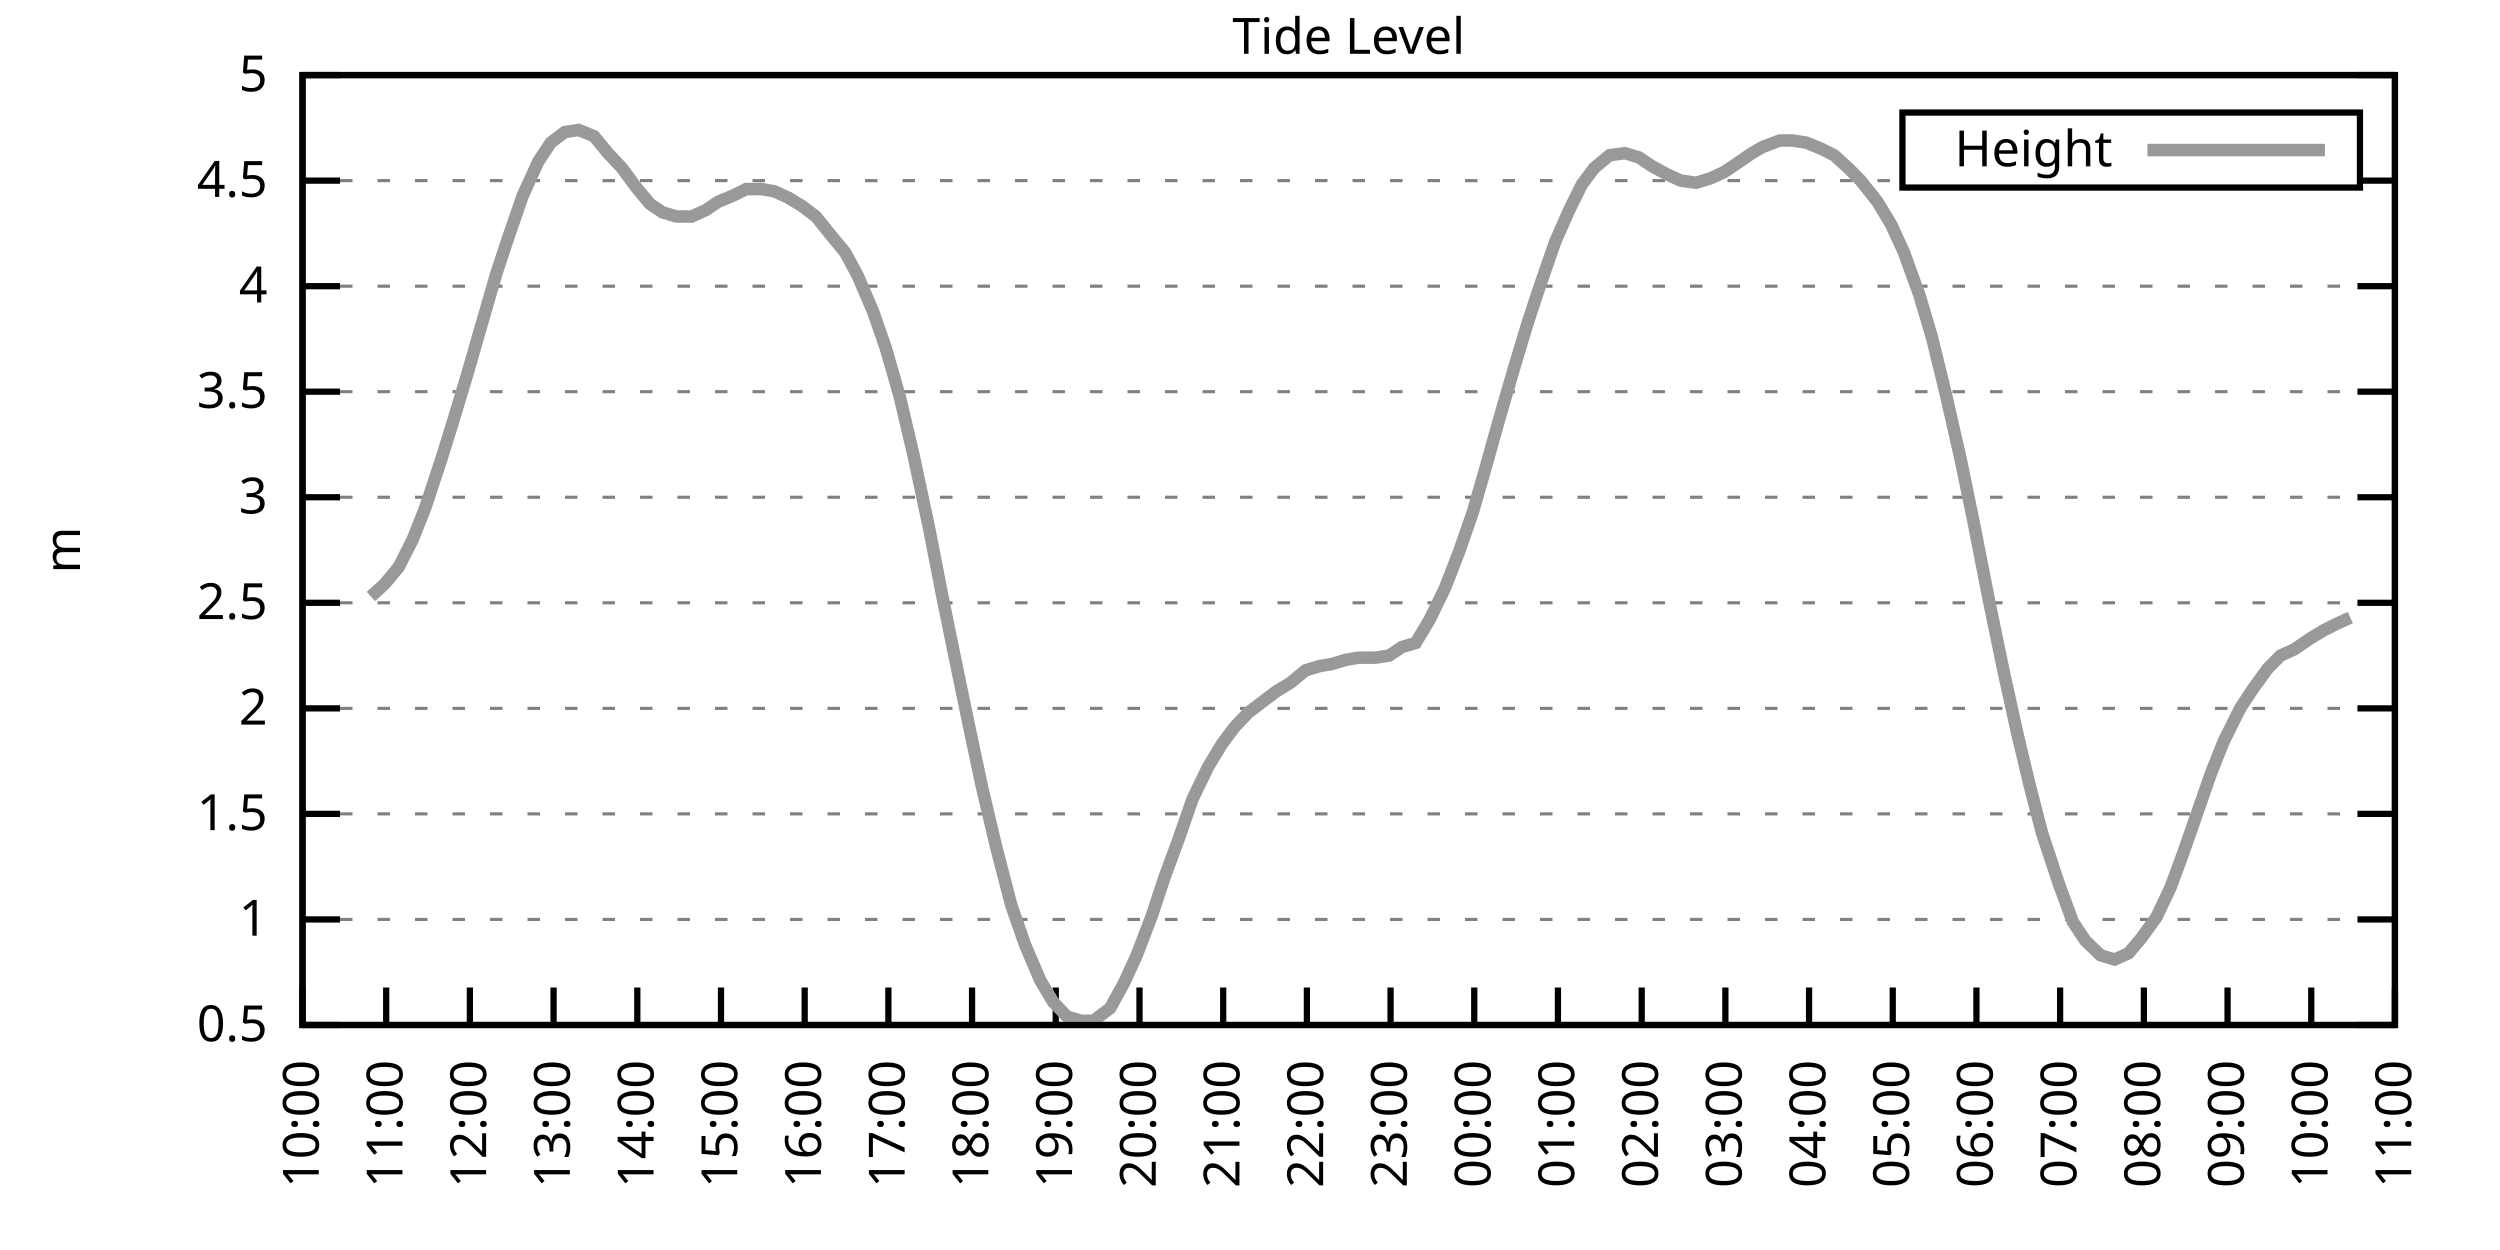
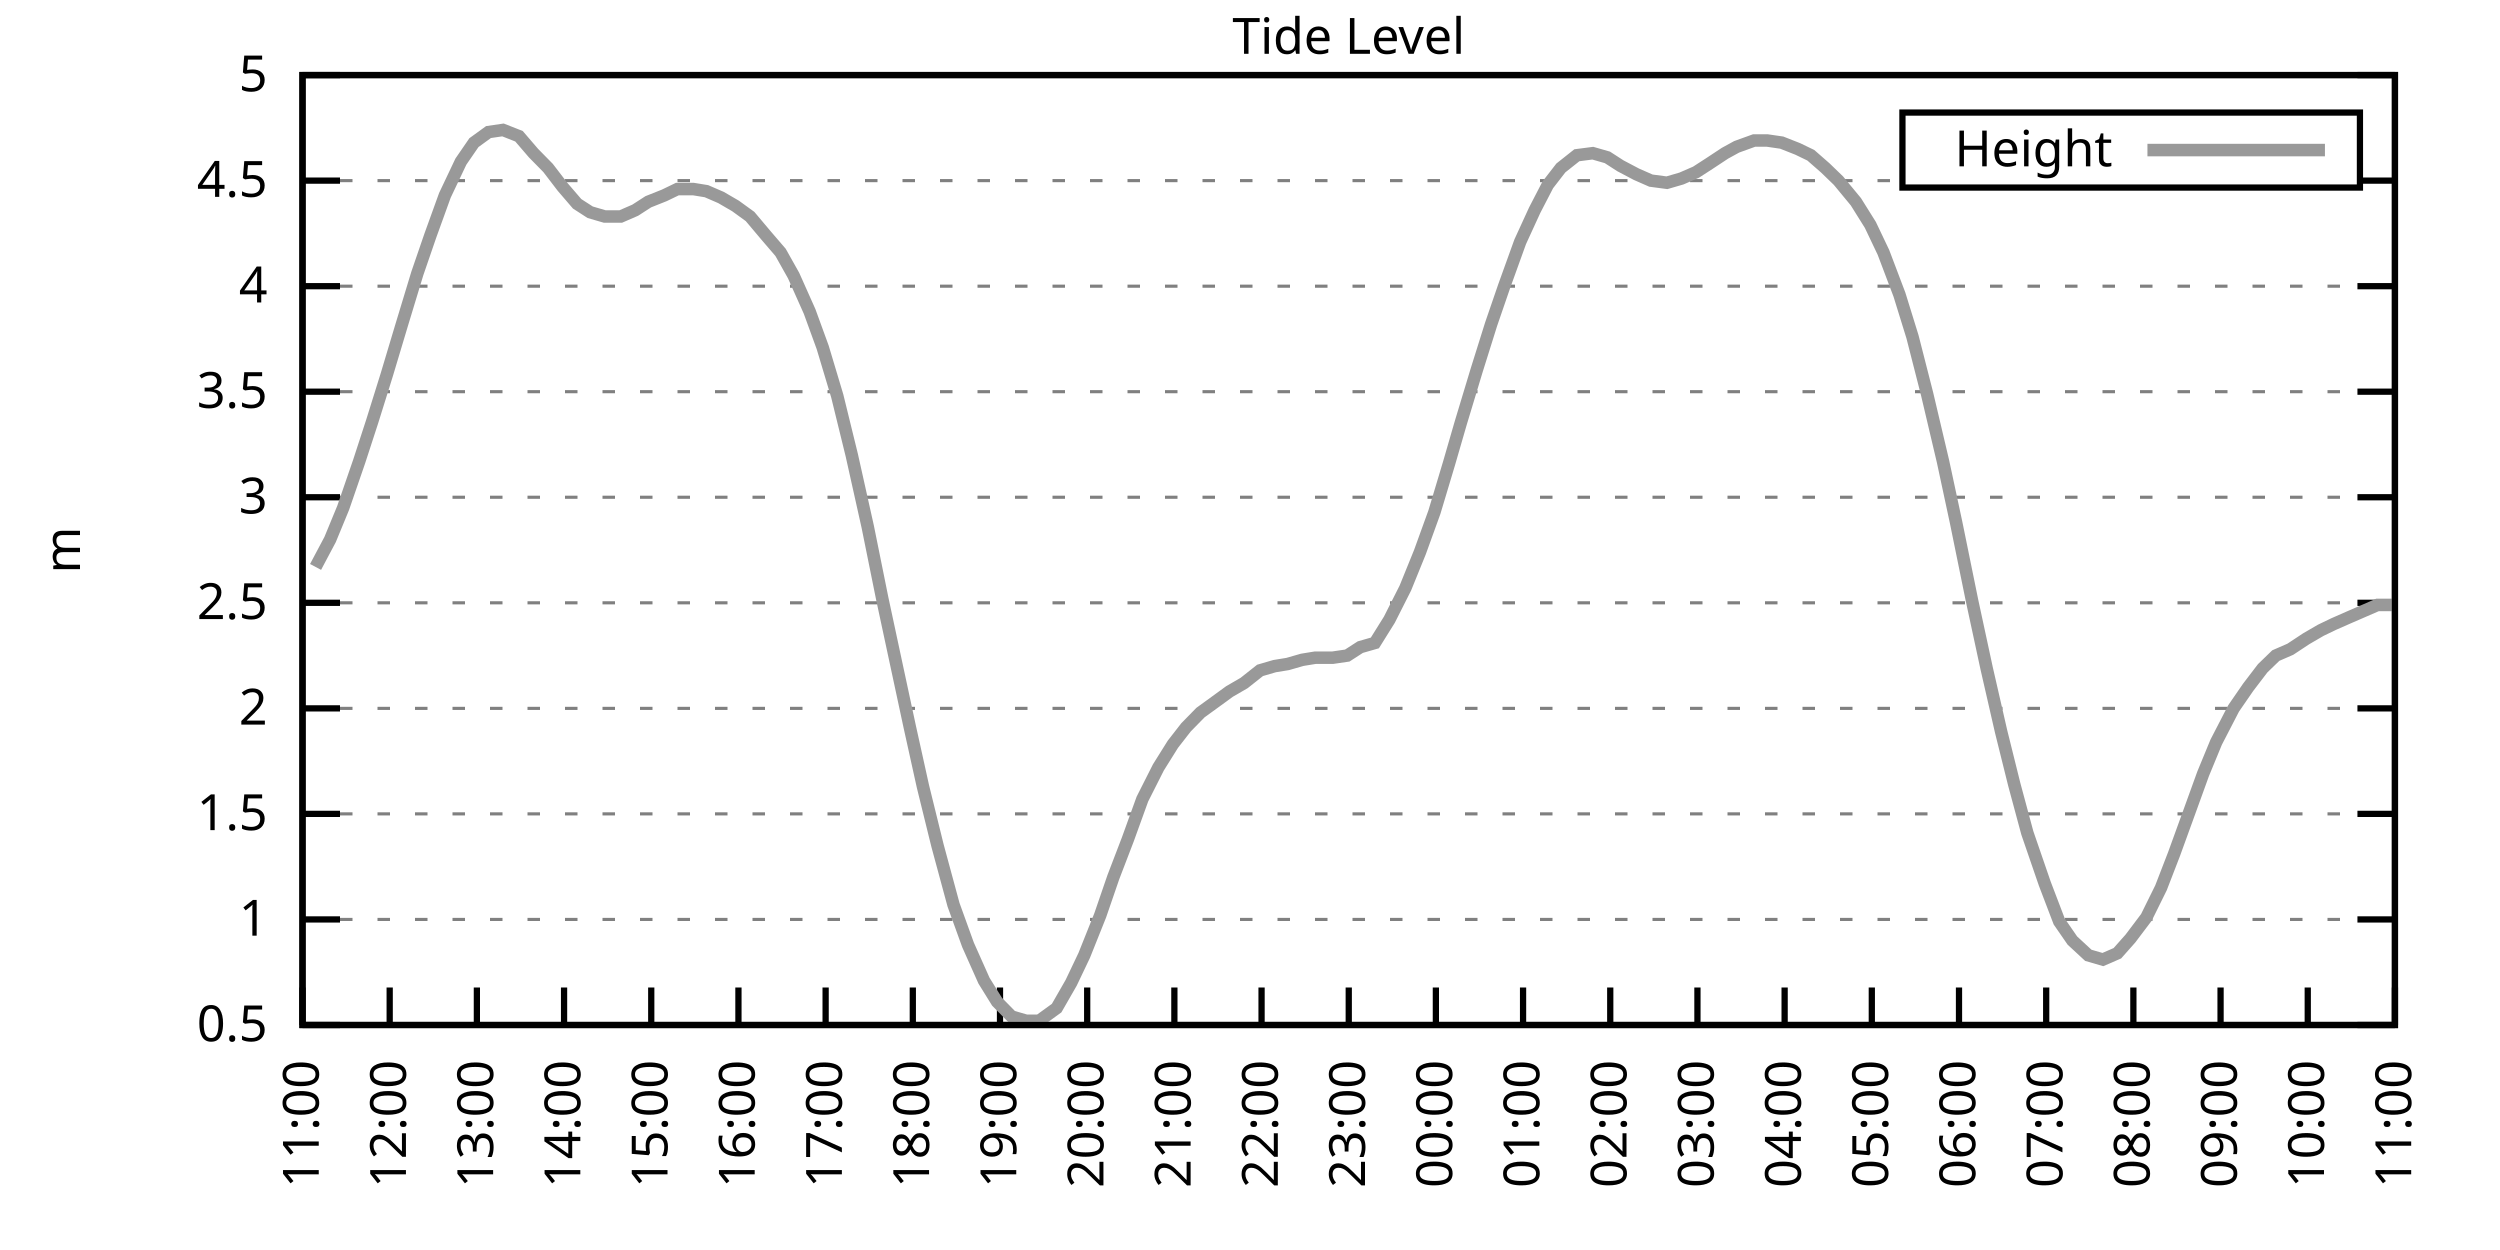
<svg xmlns="http://www.w3.org/2000/svg" xmlns:xlink="http://www.w3.org/1999/xlink" width="400" height="200" viewBox="0 0 400 200">
  <g id="gnuplot_canvas">
    <rect x="0" y="0" width="400" height="200" fill="none" />
    <defs>
      <circle id="gpDot" r="0.5" stroke-width="0.5" stroke="currentColor" />
      <path id="gpPt0" stroke-width="0.333" stroke="currentColor" d="M-1,0 h2 M0,-1 v2" />
      <path id="gpPt1" stroke-width="0.333" stroke="currentColor" d="M-1,-1 L1,1 M1,-1 L-1,1" />
      <path id="gpPt2" stroke-width="0.333" stroke="currentColor" d="M-1,0 L1,0 M0,-1 L0,1 M-1,-1 L1,1 M-1,1 L1,-1" />
      <rect id="gpPt3" stroke-width="0.333" stroke="currentColor" x="-1" y="-1" width="2" height="2" />
      <rect id="gpPt4" stroke-width="0.333" stroke="currentColor" fill="currentColor" x="-1" y="-1" width="2" height="2" />
      <circle id="gpPt5" stroke-width="0.333" stroke="currentColor" cx="0" cy="0" r="1" />
      <use xlink:href="#gpPt5" id="gpPt6" fill="currentColor" stroke="none" />
      <path id="gpPt7" stroke-width="0.333" stroke="currentColor" d="M0,-1.33 L-1.33,0.67 L1.33,0.67 z" />
      <use xlink:href="#gpPt7" id="gpPt8" fill="currentColor" stroke="none" />
      <use xlink:href="#gpPt7" id="gpPt9" stroke="currentColor" transform="rotate(180)" />
      <use xlink:href="#gpPt9" id="gpPt10" fill="currentColor" stroke="none" />
      <use xlink:href="#gpPt3" id="gpPt11" stroke="currentColor" transform="rotate(45)" />
      <use xlink:href="#gpPt11" id="gpPt12" fill="currentColor" stroke="none" />
      <path id="gpPt13" stroke-width="0.333" stroke="currentColor" d="M0,1.330 L1.265,0.411 L0.782,-1.067 L-0.782,-1.076 L-1.265,0.411 z" />
      <use xlink:href="#gpPt13" id="gpPt14" fill="currentColor" stroke="none" />
      <filter id="textbox" filterUnits="objectBoundingBox" x="0" y="0" height="1" width="1">
        <feFlood flood-color="white" flood-opacity="1" result="bgnd" />
        <feComposite in="SourceGraphic" in2="bgnd" operator="atop" />
      </filter>
      <filter id="greybox" filterUnits="objectBoundingBox" x="0" y="0" height="1" width="1">
        <feFlood flood-color="lightgrey" flood-opacity="1" result="grey" />
        <feComposite in="SourceGraphic" in2="grey" operator="atop" />
      </filter>
    </defs>
    <g fill="none" color="white" stroke="currentColor" stroke-width="1.00" stroke-linecap="butt" stroke-linejoin="miter">
</g>
    <g fill="none" color="black" stroke="currentColor" stroke-width="1.00" stroke-linecap="butt" stroke-linejoin="miter">
      <g stroke="none" shape-rendering="crispEdges">
        <polygon fill="rgb(255, 255, 255)" points="48.40,164.00 383.18,164.00 383.18,12.02 48.40,12.02 " />
      </g>
    </g>
    <g fill="none" color="black" stroke="currentColor" stroke-width="1.00" stroke-linecap="butt" stroke-linejoin="miter">
</g>
    <g fill="none" color="black" stroke="black" stroke-width="0.50" stroke-linecap="butt" stroke-linejoin="miter">
</g>
    <g fill="none" color="gray" stroke="currentColor" stroke-width="0.50" stroke-linecap="butt" stroke-linejoin="miter">
      <path stroke="gray" stroke-dasharray="2,4" class="gridline" d="M48.40,164.00 L383.19,164.00  " />
    </g>
    <g fill="none" color="gray" stroke="gray" stroke-width="1.00" stroke-linecap="butt" stroke-linejoin="miter">
</g>
    <g fill="none" color="black" stroke="currentColor" stroke-width="1.00" stroke-linecap="butt" stroke-linejoin="miter">
      <path stroke="black" d="M48.40,164.00 L54.40,164.00 M383.19,164.00 L377.19,164.00  " />
      <g transform="translate(42.80,166.60)" stroke="none" fill="black" font-family="Sans" font-size="8.00" text-anchor="end">
        <text>
          <tspan font-family="Sans"> 0.5</tspan>
        </text>
      </g>
    </g>
    <g fill="none" color="black" stroke="currentColor" stroke-width="1.00" stroke-linecap="butt" stroke-linejoin="miter">
</g>
    <g fill="none" color="black" stroke="black" stroke-width="0.50" stroke-linecap="butt" stroke-linejoin="miter">
</g>
    <g fill="none" color="gray" stroke="currentColor" stroke-width="0.50" stroke-linecap="butt" stroke-linejoin="miter">
      <path stroke="gray" stroke-dasharray="2,4" class="gridline" d="M48.40,147.11 L383.19,147.11  " />
    </g>
    <g fill="none" color="gray" stroke="gray" stroke-width="1.00" stroke-linecap="butt" stroke-linejoin="miter">
</g>
    <g fill="none" color="black" stroke="currentColor" stroke-width="1.00" stroke-linecap="butt" stroke-linejoin="miter">
      <path stroke="black" d="M48.40,147.11 L54.40,147.11 M383.19,147.11 L377.19,147.11  " />
      <g transform="translate(42.80,149.71)" stroke="none" fill="black" font-family="Sans" font-size="8.00" text-anchor="end">
        <text>
          <tspan font-family="Sans"> 1</tspan>
        </text>
      </g>
    </g>
    <g fill="none" color="black" stroke="currentColor" stroke-width="1.00" stroke-linecap="butt" stroke-linejoin="miter">
</g>
    <g fill="none" color="black" stroke="black" stroke-width="0.50" stroke-linecap="butt" stroke-linejoin="miter">
</g>
    <g fill="none" color="gray" stroke="currentColor" stroke-width="0.50" stroke-linecap="butt" stroke-linejoin="miter">
      <path stroke="gray" stroke-dasharray="2,4" class="gridline" d="M48.40,130.22 L383.19,130.22  " />
    </g>
    <g fill="none" color="gray" stroke="gray" stroke-width="1.00" stroke-linecap="butt" stroke-linejoin="miter">
</g>
    <g fill="none" color="black" stroke="currentColor" stroke-width="1.00" stroke-linecap="butt" stroke-linejoin="miter">
      <path stroke="black" d="M48.40,130.22 L54.40,130.22 M383.19,130.22 L377.19,130.22  " />
      <g transform="translate(42.80,132.82)" stroke="none" fill="black" font-family="Sans" font-size="8.00" text-anchor="end">
        <text>
          <tspan font-family="Sans"> 1.5</tspan>
        </text>
      </g>
    </g>
    <g fill="none" color="black" stroke="currentColor" stroke-width="1.00" stroke-linecap="butt" stroke-linejoin="miter">
</g>
    <g fill="none" color="black" stroke="black" stroke-width="0.50" stroke-linecap="butt" stroke-linejoin="miter">
</g>
    <g fill="none" color="gray" stroke="currentColor" stroke-width="0.50" stroke-linecap="butt" stroke-linejoin="miter">
      <path stroke="gray" stroke-dasharray="2,4" class="gridline" d="M48.40,113.34 L383.19,113.34  " />
    </g>
    <g fill="none" color="gray" stroke="gray" stroke-width="1.00" stroke-linecap="butt" stroke-linejoin="miter">
</g>
    <g fill="none" color="black" stroke="currentColor" stroke-width="1.00" stroke-linecap="butt" stroke-linejoin="miter">
      <path stroke="black" d="M48.40,113.34 L54.40,113.34 M383.19,113.34 L377.19,113.34  " />
      <g transform="translate(42.80,115.94)" stroke="none" fill="black" font-family="Sans" font-size="8.00" text-anchor="end">
        <text>
          <tspan font-family="Sans"> 2</tspan>
        </text>
      </g>
    </g>
    <g fill="none" color="black" stroke="currentColor" stroke-width="1.00" stroke-linecap="butt" stroke-linejoin="miter">
</g>
    <g fill="none" color="black" stroke="black" stroke-width="0.50" stroke-linecap="butt" stroke-linejoin="miter">
</g>
    <g fill="none" color="gray" stroke="currentColor" stroke-width="0.50" stroke-linecap="butt" stroke-linejoin="miter">
      <path stroke="gray" stroke-dasharray="2,4" class="gridline" d="M48.40,96.45 L383.19,96.45  " />
    </g>
    <g fill="none" color="gray" stroke="gray" stroke-width="1.00" stroke-linecap="butt" stroke-linejoin="miter">
</g>
    <g fill="none" color="black" stroke="currentColor" stroke-width="1.00" stroke-linecap="butt" stroke-linejoin="miter">
      <path stroke="black" d="M48.40,96.45 L54.40,96.45 M383.19,96.45 L377.19,96.45  " />
      <g transform="translate(42.80,99.05)" stroke="none" fill="black" font-family="Sans" font-size="8.00" text-anchor="end">
        <text>
          <tspan font-family="Sans"> 2.5</tspan>
        </text>
      </g>
    </g>
    <g fill="none" color="black" stroke="currentColor" stroke-width="1.00" stroke-linecap="butt" stroke-linejoin="miter">
</g>
    <g fill="none" color="black" stroke="black" stroke-width="0.50" stroke-linecap="butt" stroke-linejoin="miter">
</g>
    <g fill="none" color="gray" stroke="currentColor" stroke-width="0.50" stroke-linecap="butt" stroke-linejoin="miter">
      <path stroke="gray" stroke-dasharray="2,4" class="gridline" d="M48.40,79.56 L383.19,79.56  " />
    </g>
    <g fill="none" color="gray" stroke="gray" stroke-width="1.00" stroke-linecap="butt" stroke-linejoin="miter">
</g>
    <g fill="none" color="black" stroke="currentColor" stroke-width="1.00" stroke-linecap="butt" stroke-linejoin="miter">
      <path stroke="black" d="M48.40,79.56 L54.40,79.56 M383.19,79.56 L377.19,79.56  " />
      <g transform="translate(42.80,82.16)" stroke="none" fill="black" font-family="Sans" font-size="8.00" text-anchor="end">
        <text>
          <tspan font-family="Sans"> 3</tspan>
        </text>
      </g>
    </g>
    <g fill="none" color="black" stroke="currentColor" stroke-width="1.00" stroke-linecap="butt" stroke-linejoin="miter">
</g>
    <g fill="none" color="black" stroke="black" stroke-width="0.50" stroke-linecap="butt" stroke-linejoin="miter">
</g>
    <g fill="none" color="gray" stroke="currentColor" stroke-width="0.50" stroke-linecap="butt" stroke-linejoin="miter">
      <path stroke="gray" stroke-dasharray="2,4" class="gridline" d="M48.40,62.67 L383.19,62.67  " />
    </g>
    <g fill="none" color="gray" stroke="gray" stroke-width="1.00" stroke-linecap="butt" stroke-linejoin="miter">
</g>
    <g fill="none" color="black" stroke="currentColor" stroke-width="1.00" stroke-linecap="butt" stroke-linejoin="miter">
      <path stroke="black" d="M48.40,62.67 L54.40,62.67 M383.19,62.67 L377.19,62.67  " />
      <g transform="translate(42.80,65.27)" stroke="none" fill="black" font-family="Sans" font-size="8.00" text-anchor="end">
        <text>
          <tspan font-family="Sans"> 3.5</tspan>
        </text>
      </g>
    </g>
    <g fill="none" color="black" stroke="currentColor" stroke-width="1.00" stroke-linecap="butt" stroke-linejoin="miter">
</g>
    <g fill="none" color="black" stroke="black" stroke-width="0.50" stroke-linecap="butt" stroke-linejoin="miter">
</g>
    <g fill="none" color="gray" stroke="currentColor" stroke-width="0.50" stroke-linecap="butt" stroke-linejoin="miter">
      <path stroke="gray" stroke-dasharray="2,4" class="gridline" d="M48.40,45.79 L383.19,45.79  " />
    </g>
    <g fill="none" color="gray" stroke="gray" stroke-width="1.00" stroke-linecap="butt" stroke-linejoin="miter">
</g>
    <g fill="none" color="black" stroke="currentColor" stroke-width="1.00" stroke-linecap="butt" stroke-linejoin="miter">
      <path stroke="black" d="M48.40,45.79 L54.40,45.79 M383.19,45.79 L377.19,45.79  " />
      <g transform="translate(42.80,48.39)" stroke="none" fill="black" font-family="Sans" font-size="8.00" text-anchor="end">
        <text>
          <tspan font-family="Sans"> 4</tspan>
        </text>
      </g>
    </g>
    <g fill="none" color="black" stroke="currentColor" stroke-width="1.00" stroke-linecap="butt" stroke-linejoin="miter">
</g>
    <g fill="none" color="black" stroke="black" stroke-width="0.50" stroke-linecap="butt" stroke-linejoin="miter">
</g>
    <g fill="none" color="gray" stroke="currentColor" stroke-width="0.50" stroke-linecap="butt" stroke-linejoin="miter">
      <path stroke="gray" stroke-dasharray="2,4" class="gridline" d="M48.40,28.90 L304.39,28.90 M377.59,28.90 L383.19,28.90  " />
    </g>
    <g fill="none" color="gray" stroke="gray" stroke-width="1.00" stroke-linecap="butt" stroke-linejoin="miter">
</g>
    <g fill="none" color="black" stroke="currentColor" stroke-width="1.00" stroke-linecap="butt" stroke-linejoin="miter">
      <path stroke="black" d="M48.40,28.90 L54.40,28.90 M383.19,28.90 L377.19,28.90  " />
      <g transform="translate(42.80,31.50)" stroke="none" fill="black" font-family="Sans" font-size="8.00" text-anchor="end">
        <text>
          <tspan font-family="Sans"> 4.5</tspan>
        </text>
      </g>
    </g>
    <g fill="none" color="black" stroke="currentColor" stroke-width="1.00" stroke-linecap="butt" stroke-linejoin="miter">
</g>
    <g fill="none" color="black" stroke="black" stroke-width="0.50" stroke-linecap="butt" stroke-linejoin="miter">
</g>
    <g fill="none" color="gray" stroke="currentColor" stroke-width="0.50" stroke-linecap="butt" stroke-linejoin="miter">
      <path stroke="gray" stroke-dasharray="2,4" class="gridline" d="M48.40,12.01 L383.19,12.01  " />
    </g>
    <g fill="none" color="gray" stroke="gray" stroke-width="1.00" stroke-linecap="butt" stroke-linejoin="miter">
</g>
    <g fill="none" color="black" stroke="currentColor" stroke-width="1.00" stroke-linecap="butt" stroke-linejoin="miter">
      <path stroke="black" d="M48.40,12.01 L54.40,12.01 M383.19,12.01 L377.19,12.01  " />
      <g transform="translate(42.80,14.61)" stroke="none" fill="black" font-family="Sans" font-size="8.00" text-anchor="end">
        <text>
          <tspan font-family="Sans"> 5</tspan>
        </text>
      </g>
    </g>
    <g fill="none" color="black" stroke="currentColor" stroke-width="1.00" stroke-linecap="butt" stroke-linejoin="miter">
      <path stroke="black" d="M48.40,164.00 L48.40,158.00  " />
      <g transform="translate(51.00,169.60) rotate(270.00)" stroke="none" fill="black" font-family="Sans" font-size="8.00" text-anchor="end">
        <text>
-           <tspan font-family="Sans">10:00</tspan>
-         </text>
-       </g>
-     </g>
-     <g fill="none" color="black" stroke="currentColor" stroke-width="1.00" stroke-linecap="butt" stroke-linejoin="miter">
-       <path stroke="black" d="M61.79,164.00 L61.79,158.00  " />
-       <g transform="translate(64.39,169.60) rotate(270.00)" stroke="none" fill="black" font-family="Sans" font-size="8.00" text-anchor="end">
-         <text>
          <tspan font-family="Sans">11:00</tspan>
        </text>
      </g>
    </g>
    <g fill="none" color="black" stroke="currentColor" stroke-width="1.00" stroke-linecap="butt" stroke-linejoin="miter">
-       <path stroke="black" d="M75.18,164.00 L75.18,158.00  " />
-       <g transform="translate(77.78,169.60) rotate(270.00)" stroke="none" fill="black" font-family="Sans" font-size="8.00" text-anchor="end">
+       <path stroke="black" d="M62.35,164.00 L62.35,158.00  " />
+       <g transform="translate(64.95,169.60) rotate(270.00)" stroke="none" fill="black" font-family="Sans" font-size="8.00" text-anchor="end">
        <text>
          <tspan font-family="Sans">12:00</tspan>
        </text>
      </g>
    </g>
    <g fill="none" color="black" stroke="currentColor" stroke-width="1.00" stroke-linecap="butt" stroke-linejoin="miter">
-       <path stroke="black" d="M88.57,164.00 L88.57,158.00  " />
-       <g transform="translate(91.17,169.60) rotate(270.00)" stroke="none" fill="black" font-family="Sans" font-size="8.00" text-anchor="end">
+       <path stroke="black" d="M76.30,164.00 L76.30,158.00  " />
+       <g transform="translate(78.90,169.60) rotate(270.00)" stroke="none" fill="black" font-family="Sans" font-size="8.00" text-anchor="end">
        <text>
          <tspan font-family="Sans">13:00</tspan>
        </text>
      </g>
    </g>
    <g fill="none" color="black" stroke="currentColor" stroke-width="1.00" stroke-linecap="butt" stroke-linejoin="miter">
-       <path stroke="black" d="M101.97,164.00 L101.97,158.00  " />
-       <g transform="translate(104.57,169.60) rotate(270.00)" stroke="none" fill="black" font-family="Sans" font-size="8.00" text-anchor="end">
+       <path stroke="black" d="M90.25,164.00 L90.25,158.00  " />
+       <g transform="translate(92.85,169.60) rotate(270.00)" stroke="none" fill="black" font-family="Sans" font-size="8.00" text-anchor="end">
        <text>
          <tspan font-family="Sans">14:00</tspan>
        </text>
      </g>
    </g>
    <g fill="none" color="black" stroke="currentColor" stroke-width="1.00" stroke-linecap="butt" stroke-linejoin="miter">
-       <path stroke="black" d="M115.36,164.00 L115.36,158.00  " />
-       <g transform="translate(117.96,169.60) rotate(270.00)" stroke="none" fill="black" font-family="Sans" font-size="8.00" text-anchor="end">
+       <path stroke="black" d="M104.20,164.00 L104.20,158.00  " />
+       <g transform="translate(106.80,169.60) rotate(270.00)" stroke="none" fill="black" font-family="Sans" font-size="8.00" text-anchor="end">
        <text>
          <tspan font-family="Sans">15:00</tspan>
        </text>
      </g>
    </g>
    <g fill="none" color="black" stroke="currentColor" stroke-width="1.00" stroke-linecap="butt" stroke-linejoin="miter">
-       <path stroke="black" d="M128.75,164.00 L128.75,158.00  " />
-       <g transform="translate(131.35,169.60) rotate(270.00)" stroke="none" fill="black" font-family="Sans" font-size="8.00" text-anchor="end">
+       <path stroke="black" d="M118.15,164.00 L118.15,158.00  " />
+       <g transform="translate(120.75,169.60) rotate(270.00)" stroke="none" fill="black" font-family="Sans" font-size="8.00" text-anchor="end">
        <text>
          <tspan font-family="Sans">16:00</tspan>
        </text>
      </g>
    </g>
    <g fill="none" color="black" stroke="currentColor" stroke-width="1.00" stroke-linecap="butt" stroke-linejoin="miter">
-       <path stroke="black" d="M142.14,164.00 L142.14,158.00  " />
-       <g transform="translate(144.74,169.60) rotate(270.00)" stroke="none" fill="black" font-family="Sans" font-size="8.00" text-anchor="end">
+       <path stroke="black" d="M132.10,164.00 L132.10,158.00  " />
+       <g transform="translate(134.70,169.60) rotate(270.00)" stroke="none" fill="black" font-family="Sans" font-size="8.00" text-anchor="end">
        <text>
          <tspan font-family="Sans">17:00</tspan>
        </text>
      </g>
    </g>
    <g fill="none" color="black" stroke="currentColor" stroke-width="1.00" stroke-linecap="butt" stroke-linejoin="miter">
-       <path stroke="black" d="M155.53,164.00 L155.53,158.00  " />
-       <g transform="translate(158.13,169.60) rotate(270.00)" stroke="none" fill="black" font-family="Sans" font-size="8.00" text-anchor="end">
+       <path stroke="black" d="M146.05,164.00 L146.05,158.00  " />
+       <g transform="translate(148.65,169.60) rotate(270.00)" stroke="none" fill="black" font-family="Sans" font-size="8.00" text-anchor="end">
        <text>
          <tspan font-family="Sans">18:00</tspan>
        </text>
      </g>
    </g>
    <g fill="none" color="black" stroke="currentColor" stroke-width="1.00" stroke-linecap="butt" stroke-linejoin="miter">
-       <path stroke="black" d="M168.92,164.00 L168.92,158.00  " />
-       <g transform="translate(171.52,169.60) rotate(270.00)" stroke="none" fill="black" font-family="Sans" font-size="8.00" text-anchor="end">
+       <path stroke="black" d="M160.00,164.00 L160.00,158.00  " />
+       <g transform="translate(162.60,169.60) rotate(270.00)" stroke="none" fill="black" font-family="Sans" font-size="8.00" text-anchor="end">
        <text>
          <tspan font-family="Sans">19:00</tspan>
        </text>
      </g>
    </g>
    <g fill="none" color="black" stroke="currentColor" stroke-width="1.00" stroke-linecap="butt" stroke-linejoin="miter">
-       <path stroke="black" d="M182.32,164.00 L182.32,158.00  " />
-       <g transform="translate(184.92,169.60) rotate(270.00)" stroke="none" fill="black" font-family="Sans" font-size="8.00" text-anchor="end">
+       <path stroke="black" d="M173.95,164.00 L173.95,158.00  " />
+       <g transform="translate(176.55,169.60) rotate(270.00)" stroke="none" fill="black" font-family="Sans" font-size="8.00" text-anchor="end">
        <text>
          <tspan font-family="Sans">20:00</tspan>
        </text>
      </g>
    </g>
    <g fill="none" color="black" stroke="currentColor" stroke-width="1.00" stroke-linecap="butt" stroke-linejoin="miter">
-       <path stroke="black" d="M195.71,164.00 L195.71,158.00  " />
-       <g transform="translate(198.31,169.60) rotate(270.00)" stroke="none" fill="black" font-family="Sans" font-size="8.00" text-anchor="end">
+       <path stroke="black" d="M187.90,164.00 L187.90,158.00  " />
+       <g transform="translate(190.50,169.60) rotate(270.00)" stroke="none" fill="black" font-family="Sans" font-size="8.00" text-anchor="end">
        <text>
          <tspan font-family="Sans">21:00</tspan>
        </text>
      </g>
    </g>
    <g fill="none" color="black" stroke="currentColor" stroke-width="1.00" stroke-linecap="butt" stroke-linejoin="miter">
-       <path stroke="black" d="M209.10,164.00 L209.10,158.00  " />
-       <g transform="translate(211.70,169.60) rotate(270.00)" stroke="none" fill="black" font-family="Sans" font-size="8.00" text-anchor="end">
+       <path stroke="black" d="M201.85,164.00 L201.85,158.00  " />
+       <g transform="translate(204.45,169.60) rotate(270.00)" stroke="none" fill="black" font-family="Sans" font-size="8.00" text-anchor="end">
        <text>
          <tspan font-family="Sans">22:00</tspan>
        </text>
      </g>
    </g>
    <g fill="none" color="black" stroke="currentColor" stroke-width="1.00" stroke-linecap="butt" stroke-linejoin="miter">
-       <path stroke="black" d="M222.49,164.00 L222.49,158.00  " />
-       <g transform="translate(225.09,169.60) rotate(270.00)" stroke="none" fill="black" font-family="Sans" font-size="8.00" text-anchor="end">
+       <path stroke="black" d="M215.80,164.00 L215.80,158.00  " />
+       <g transform="translate(218.40,169.60) rotate(270.00)" stroke="none" fill="black" font-family="Sans" font-size="8.00" text-anchor="end">
        <text>
          <tspan font-family="Sans">23:00</tspan>
        </text>
      </g>
    </g>
    <g fill="none" color="black" stroke="currentColor" stroke-width="1.00" stroke-linecap="butt" stroke-linejoin="miter">
-       <path stroke="black" d="M235.88,164.00 L235.88,158.00  " />
-       <g transform="translate(238.48,169.60) rotate(270.00)" stroke="none" fill="black" font-family="Sans" font-size="8.00" text-anchor="end">
+       <path stroke="black" d="M229.74,164.00 L229.74,158.00  " />
+       <g transform="translate(232.34,169.60) rotate(270.00)" stroke="none" fill="black" font-family="Sans" font-size="8.00" text-anchor="end">
        <text>
          <tspan font-family="Sans">00:00</tspan>
        </text>
      </g>
    </g>
    <g fill="none" color="black" stroke="currentColor" stroke-width="1.00" stroke-linecap="butt" stroke-linejoin="miter">
-       <path stroke="black" d="M249.27,164.00 L249.27,158.00  " />
-       <g transform="translate(251.87,169.60) rotate(270.00)" stroke="none" fill="black" font-family="Sans" font-size="8.00" text-anchor="end">
+       <path stroke="black" d="M243.69,164.00 L243.69,158.00  " />
+       <g transform="translate(246.29,169.60) rotate(270.00)" stroke="none" fill="black" font-family="Sans" font-size="8.00" text-anchor="end">
        <text>
          <tspan font-family="Sans">01:00</tspan>
        </text>
      </g>
    </g>
    <g fill="none" color="black" stroke="currentColor" stroke-width="1.00" stroke-linecap="butt" stroke-linejoin="miter">
-       <path stroke="black" d="M262.67,164.00 L262.67,158.00  " />
-       <g transform="translate(265.27,169.60) rotate(270.00)" stroke="none" fill="black" font-family="Sans" font-size="8.00" text-anchor="end">
+       <path stroke="black" d="M257.64,164.00 L257.64,158.00  " />
+       <g transform="translate(260.24,169.60) rotate(270.00)" stroke="none" fill="black" font-family="Sans" font-size="8.00" text-anchor="end">
        <text>
          <tspan font-family="Sans">02:00</tspan>
        </text>
      </g>
    </g>
    <g fill="none" color="black" stroke="currentColor" stroke-width="1.00" stroke-linecap="butt" stroke-linejoin="miter">
-       <path stroke="black" d="M276.06,164.00 L276.06,158.00  " />
-       <g transform="translate(278.66,169.60) rotate(270.00)" stroke="none" fill="black" font-family="Sans" font-size="8.00" text-anchor="end">
+       <path stroke="black" d="M271.59,164.00 L271.59,158.00  " />
+       <g transform="translate(274.19,169.60) rotate(270.00)" stroke="none" fill="black" font-family="Sans" font-size="8.00" text-anchor="end">
        <text>
          <tspan font-family="Sans">03:00</tspan>
        </text>
      </g>
    </g>
    <g fill="none" color="black" stroke="currentColor" stroke-width="1.00" stroke-linecap="butt" stroke-linejoin="miter">
-       <path stroke="black" d="M289.45,164.00 L289.45,158.00  " />
-       <g transform="translate(292.05,169.60) rotate(270.00)" stroke="none" fill="black" font-family="Sans" font-size="8.00" text-anchor="end">
+       <path stroke="black" d="M285.54,164.00 L285.54,158.00  " />
+       <g transform="translate(288.14,169.60) rotate(270.00)" stroke="none" fill="black" font-family="Sans" font-size="8.00" text-anchor="end">
        <text>
          <tspan font-family="Sans">04:00</tspan>
        </text>
      </g>
    </g>
    <g fill="none" color="black" stroke="currentColor" stroke-width="1.00" stroke-linecap="butt" stroke-linejoin="miter">
-       <path stroke="black" d="M302.84,164.00 L302.84,158.00  " />
-       <g transform="translate(305.44,169.60) rotate(270.00)" stroke="none" fill="black" font-family="Sans" font-size="8.00" text-anchor="end">
+       <path stroke="black" d="M299.49,164.00 L299.49,158.00  " />
+       <g transform="translate(302.09,169.60) rotate(270.00)" stroke="none" fill="black" font-family="Sans" font-size="8.00" text-anchor="end">
        <text>
          <tspan font-family="Sans">05:00</tspan>
        </text>
      </g>
    </g>
    <g fill="none" color="black" stroke="currentColor" stroke-width="1.00" stroke-linecap="butt" stroke-linejoin="miter">
-       <path stroke="black" d="M316.23,164.00 L316.23,158.00  " />
-       <g transform="translate(318.83,169.60) rotate(270.00)" stroke="none" fill="black" font-family="Sans" font-size="8.00" text-anchor="end">
+       <path stroke="black" d="M313.44,164.00 L313.44,158.00  " />
+       <g transform="translate(316.04,169.60) rotate(270.00)" stroke="none" fill="black" font-family="Sans" font-size="8.00" text-anchor="end">
        <text>
          <tspan font-family="Sans">06:00</tspan>
        </text>
      </g>
    </g>
    <g fill="none" color="black" stroke="currentColor" stroke-width="1.00" stroke-linecap="butt" stroke-linejoin="miter">
-       <path stroke="black" d="M329.62,164.00 L329.62,158.00  " />
-       <g transform="translate(332.22,169.60) rotate(270.00)" stroke="none" fill="black" font-family="Sans" font-size="8.00" text-anchor="end">
+       <path stroke="black" d="M327.39,164.00 L327.39,158.00  " />
+       <g transform="translate(329.99,169.60) rotate(270.00)" stroke="none" fill="black" font-family="Sans" font-size="8.00" text-anchor="end">
        <text>
          <tspan font-family="Sans">07:00</tspan>
        </text>
      </g>
    </g>
    <g fill="none" color="black" stroke="currentColor" stroke-width="1.00" stroke-linecap="butt" stroke-linejoin="miter">
-       <path stroke="black" d="M343.02,164.00 L343.02,158.00  " />
-       <g transform="translate(345.62,169.60) rotate(270.00)" stroke="none" fill="black" font-family="Sans" font-size="8.00" text-anchor="end">
+       <path stroke="black" d="M341.34,164.00 L341.34,158.00  " />
+       <g transform="translate(343.94,169.60) rotate(270.00)" stroke="none" fill="black" font-family="Sans" font-size="8.00" text-anchor="end">
        <text>
          <tspan font-family="Sans">08:00</tspan>
        </text>
      </g>
    </g>
    <g fill="none" color="black" stroke="currentColor" stroke-width="1.00" stroke-linecap="butt" stroke-linejoin="miter">
-       <path stroke="black" d="M356.41,164.00 L356.41,158.00  " />
-       <g transform="translate(359.01,169.60) rotate(270.00)" stroke="none" fill="black" font-family="Sans" font-size="8.00" text-anchor="end">
+       <path stroke="black" d="M355.29,164.00 L355.29,158.00  " />
+       <g transform="translate(357.89,169.60) rotate(270.00)" stroke="none" fill="black" font-family="Sans" font-size="8.00" text-anchor="end">
        <text>
          <tspan font-family="Sans">09:00</tspan>
        </text>
      </g>
    </g>
    <g fill="none" color="black" stroke="currentColor" stroke-width="1.00" stroke-linecap="butt" stroke-linejoin="miter">
-       <path stroke="black" d="M369.80,164.00 L369.80,158.00  " />
-       <g transform="translate(372.40,169.60) rotate(270.00)" stroke="none" fill="black" font-family="Sans" font-size="8.00" text-anchor="end">
+       <path stroke="black" d="M369.24,164.00 L369.24,158.00  " />
+       <g transform="translate(371.84,169.60) rotate(270.00)" stroke="none" fill="black" font-family="Sans" font-size="8.00" text-anchor="end">
        <text>
          <tspan font-family="Sans">10:00</tspan>
        </text>
      </g>
    </g>
    <g fill="none" color="black" stroke="currentColor" stroke-width="1.00" stroke-linecap="butt" stroke-linejoin="miter">
      <path stroke="black" d="M383.19,164.00 L383.19,158.00  " />
      <g transform="translate(385.79,169.60) rotate(270.00)" stroke="none" fill="black" font-family="Sans" font-size="8.00" text-anchor="end">
        <text>
          <tspan font-family="Sans">11:00</tspan>
        </text>
      </g>
    </g>
    <g fill="none" color="black" stroke="currentColor" stroke-width="1.00" stroke-linecap="butt" stroke-linejoin="miter">
</g>
    <g fill="none" color="black" stroke="currentColor" stroke-width="1.00" stroke-linecap="butt" stroke-linejoin="miter">
      <path stroke="black" d="M48.40,12.01 L48.40,164.00 L383.19,164.00 L383.19,12.01 L48.40,12.01 Z  " />
    </g>
    <g fill="none" color="black" stroke="currentColor" stroke-width="1.00" stroke-linecap="butt" stroke-linejoin="miter">
</g>
    <g fill="none" color="black" stroke="currentColor" stroke-width="1.00" stroke-linecap="butt" stroke-linejoin="miter">
      <path stroke="black" d="M304.39,30.01 L304.39,18.01 L377.59,18.01 L377.59,30.01 L304.39,30.01 Z  " />
    </g>
    <g id="Tide_level_plot_1">
      <g fill="none" color="white" stroke="black" stroke-width="2.00" stroke-linecap="butt" stroke-linejoin="miter">
</g>
      <g fill="none" color="black" stroke="currentColor" stroke-width="2.00" stroke-linecap="butt" stroke-linejoin="miter">
        <g transform="translate(337.99,26.61)" stroke="none" fill="black" font-family="Sans" font-size="8.00" text-anchor="end">
          <text>
            <tspan font-family="Sans">Height</tspan>
          </text>
        </g>
      </g>
      <g fill="none" color="black" stroke="currentColor" stroke-width="2.00" stroke-linecap="butt" stroke-linejoin="miter">
-         <path stroke="rgb(153, 153, 153)" d="M343.59,24.01 L371.99,24.01 M59.34,95.44 L61.57,93.41 L63.80,90.71 L66.03,86.32 L68.04,81.25 L70.50,73.82   L72.50,67.40 L74.74,59.97 L76.97,52.20 L79.42,43.76 L81.43,37.68 L83.66,31.26 L86.12,25.86 L88.13,22.82   L90.36,21.13 L92.59,20.79 L95.05,21.80 L97.28,24.51 L99.51,26.87 L101.74,29.91 L103.98,32.61 L105.98,33.96   L108.22,34.64 L110.67,34.64 L112.90,33.63 L114.91,32.28 L117.37,31.26 L119.38,30.25 L121.83,30.25 L123.84,30.59   L126.07,31.60 L128.30,32.95 L130.54,34.64 L132.99,37.68 L135.22,40.38 L137.23,44.10 L139.69,49.84 L141.69,55.58   L143.93,63.35 L146.16,72.81 L148.61,84.29 L150.85,95.77 L152.85,105.57 L155.09,116.38 L157.10,125.83 L159.33,135.29   L161.78,144.75 L164.01,151.17 L166.47,156.91 L168.48,160.28 L170.71,162.65 L172.94,163.32 L174.95,163.32 L177.63,161.30   L179.86,157.24 L181.87,152.85 L184.32,146.44 L186.33,140.36 L188.57,134.28 L190.80,127.86 L193.25,122.79 L195.48,119.08   L197.49,116.38 L199.73,114.01 L201.96,112.32 L204.19,110.63 L206.42,109.28 L208.88,107.26 L211.11,106.58 L213.12,106.24   L215.35,105.57 L217.36,105.23 L220.04,105.23 L222.27,104.89 L224.28,103.54 L226.51,102.87 L228.74,99.15 L231.20,94.08   L233.43,88.34 L235.66,81.93 L237.89,74.16 L239.68,67.74 L242.13,59.30 L244.36,51.87 L246.37,45.79 L248.83,38.69   L251.06,33.63 L253.07,29.57 L255.08,26.87 L257.53,24.84 L259.99,24.51 L262.22,25.18 L264.23,26.53 L266.68,27.88   L268.92,28.90 L271.37,29.24 L273.60,28.56 L275.83,27.55 L277.84,26.20 L280.30,24.51 L282.08,23.49 L284.76,22.48   L286.77,22.48 L289.00,22.82 L291.46,23.83 L293.47,24.84 L295.70,26.87 L297.71,28.90 L300.39,32.28 L302.62,35.99   L304.63,40.38 L307.08,47.14 L309.09,53.89 L311.32,63.01 L313.78,73.82 L315.79,83.61 L318.24,96.11 L320.47,106.92   L322.70,117.05 L324.71,125.50 L326.72,133.26 L329.40,141.37 L331.63,147.45 L333.64,150.49 L336.10,152.85 L338.33,153.53   L340.56,152.52 L342.57,150.15 L345.02,146.77 L347.26,142.05 L349.26,136.64 L351.50,130.22 L353.73,123.81 L355.74,118.74   L358.42,113.34 L360.65,109.96 L362.88,106.92 L364.89,104.89 L367.12,103.88 L369.58,102.19 L371.81,100.84 L373.82,99.83   L376.05,98.81  " />
+         <path stroke="rgb(153, 153, 153)" d="M343.59,24.01 L371.99,24.01 M50.49,90.71 L52.82,86.32 L54.91,81.25 L57.47,73.82 L59.56,67.40 L61.88,59.97   L64.21,52.20 L66.77,43.76 L68.86,37.68 L71.18,31.26 L73.74,25.86 L75.83,22.82 L78.16,21.13 L80.48,20.79   L83.04,21.80 L85.37,24.51 L87.69,26.87 L90.02,29.91 L92.34,32.61 L94.43,33.96 L96.76,34.64 L99.32,34.64   L101.64,33.63 L103.73,32.28 L106.29,31.26 L108.38,30.25 L110.94,30.25 L113.03,30.59 L115.36,31.60 L117.68,32.95   L120.01,34.64 L122.57,37.68 L124.89,40.38 L126.98,44.10 L129.54,49.84 L131.63,55.58 L133.96,63.35 L136.28,72.81   L138.84,84.29 L141.16,95.77 L143.26,105.57 L145.58,116.38 L147.67,125.83 L150.00,135.29 L152.56,144.75 L154.88,151.17   L157.44,156.91 L159.53,160.28 L161.86,162.65 L164.18,163.32 L166.27,163.32 L169.06,161.30 L171.39,157.24 L173.48,152.85   L176.04,146.44 L178.13,140.36 L180.46,134.28 L182.78,127.86 L185.34,122.79 L187.66,119.08 L189.76,116.38 L192.08,114.01   L194.41,112.32 L196.73,110.63 L199.06,109.28 L201.61,107.26 L203.94,106.58 L206.03,106.24 L208.36,105.57 L210.45,105.23   L213.24,105.23 L215.56,104.89 L217.65,103.54 L219.98,102.87 L222.30,99.15 L224.86,94.08 L227.19,88.34 L229.51,81.93   L231.84,74.16 L233.70,67.74 L236.25,59.30 L238.58,51.87 L240.67,45.79 L243.23,38.69 L245.55,33.63 L247.65,29.57   L249.74,26.87 L252.30,24.84 L254.85,24.51 L257.18,25.18 L259.27,26.53 L261.83,27.88 L264.15,28.90 L266.71,29.24   L269.04,28.56 L271.36,27.55 L273.45,26.20 L276.01,24.51 L277.87,23.49 L280.66,22.48 L282.75,22.48 L285.08,22.82   L287.64,23.83 L289.73,24.84 L292.05,26.87 L294.15,28.90 L296.94,32.28 L299.26,35.99 L301.35,40.38 L303.91,47.14   L306.00,53.89 L308.33,63.01 L310.88,73.82 L312.98,83.61 L315.53,96.11 L317.86,106.92 L320.18,117.05 L322.28,125.50   L324.37,133.26 L327.16,141.37 L329.48,147.45 L331.58,150.49 L334.13,152.85 L336.46,153.53 L338.78,152.52 L340.88,150.15   L343.43,146.77 L345.76,142.05 L347.85,136.64 L350.18,130.22 L352.50,123.81 L354.59,118.74 L357.38,113.34 L359.71,109.96   L362.03,106.92 L364.13,104.89 L366.45,103.88 L369.01,102.19 L371.33,100.84 L373.43,99.83 L375.75,98.81 L380.40,96.79   L382.73,96.79  " />
      </g>
    </g>
    <g fill="none" color="black" stroke="currentColor" stroke-width="2.00" stroke-linecap="butt" stroke-linejoin="miter">
</g>
    <g fill="none" color="black" stroke="black" stroke-width="1.00" stroke-linecap="butt" stroke-linejoin="miter">
</g>
    <g fill="none" color="black" stroke="currentColor" stroke-width="1.00" stroke-linecap="butt" stroke-linejoin="miter">
      <path stroke="black" d="M48.40,12.01 L48.40,164.00 L383.19,164.00 L383.19,12.01 L48.40,12.01 Z  " />
      <g transform="translate(12.80,88.01) rotate(270.00)" stroke="none" fill="black" font-family="Sans" font-size="8.00" text-anchor="middle">
        <text>
          <tspan font-family="Sans">m</tspan>
        </text>
      </g>
    </g>
    <g fill="none" color="black" stroke="currentColor" stroke-width="1.00" stroke-linecap="butt" stroke-linejoin="miter">
</g>
    <g fill="none" color="black" stroke="currentColor" stroke-width="1.00" stroke-linecap="butt" stroke-linejoin="miter">
      <g transform="translate(215.79,8.61)" stroke="none" fill="black" font-family="Sans" font-size="8.00" text-anchor="middle">
        <text>
          <tspan font-family="Sans">Tide Level</tspan>
        </text>
      </g>
    </g>
    <g fill="none" color="black" stroke="currentColor" stroke-width="1.00" stroke-linecap="butt" stroke-linejoin="miter">
</g>
  </g>
</svg>
